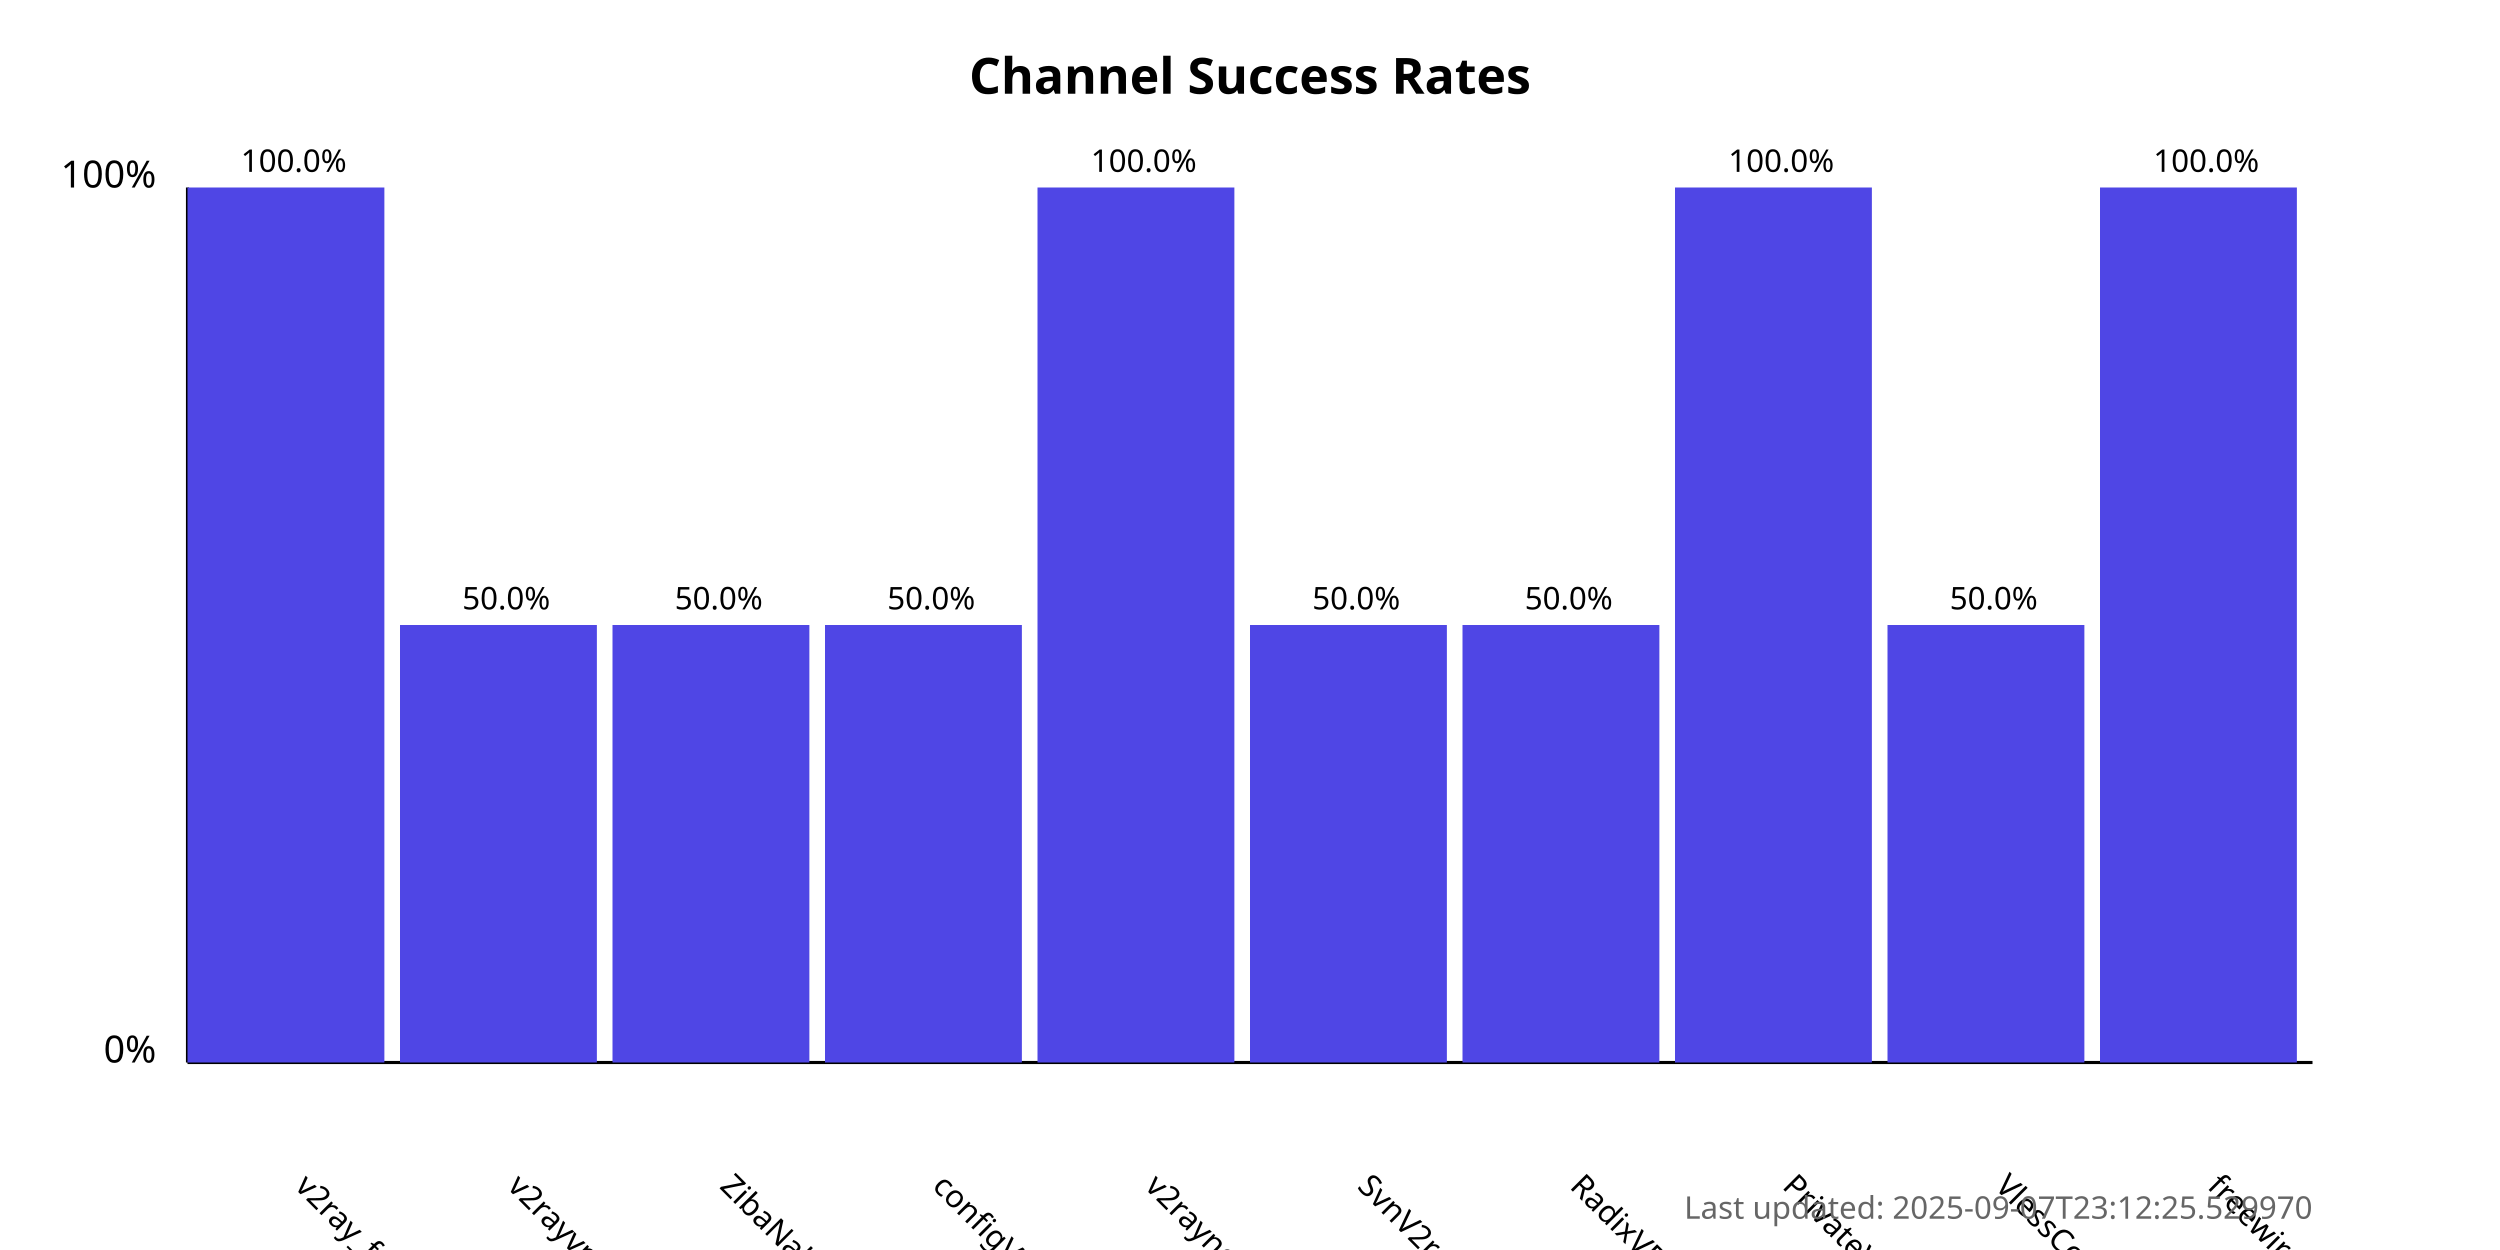
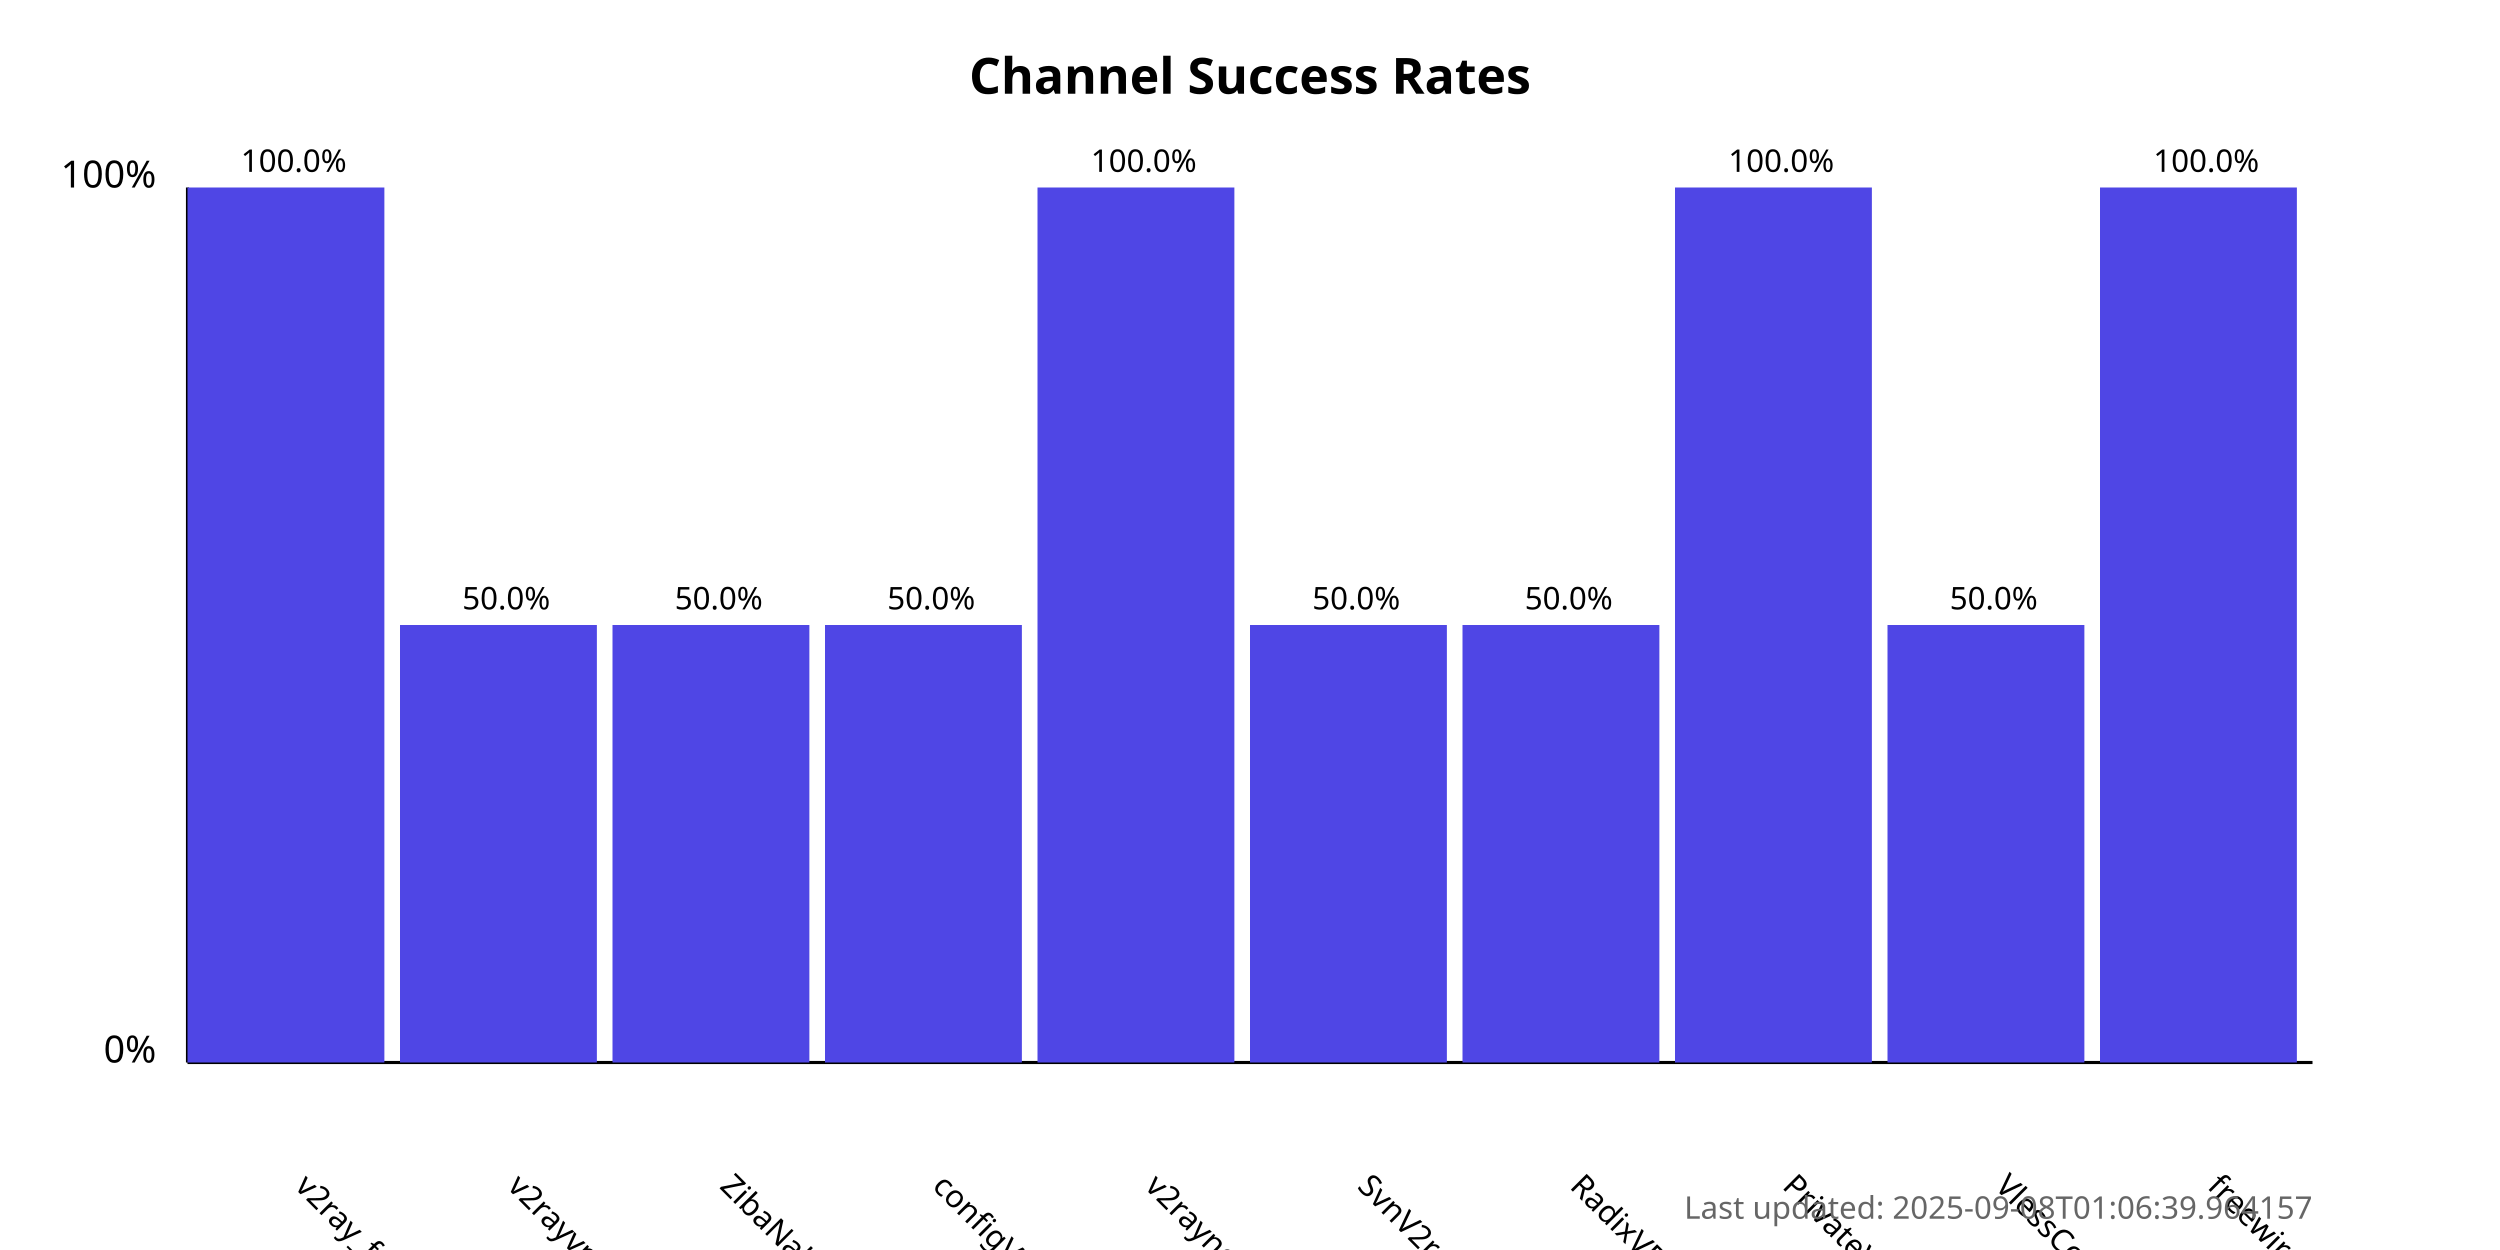
<svg xmlns="http://www.w3.org/2000/svg" width="800" height="400">
  <style>
            .chart-title { font: bold 16px sans-serif; }
            .axis-label { font: 12px sans-serif; }
            .tick-label { font: 10px sans-serif; }
            .bar { fill: #4f46e5; }
            .bar:hover { fill: #6366f1; }
            .timestamp { font: 10px sans-serif; fill: #666; }
        </style>
  <text x="400.0" y="30" text-anchor="middle" class="chart-title">
            Channel Success Rates
        </text>
  <line x1="60" y1="340" x2="60" y2="60" stroke="black" stroke-width="1" />
  <line x1="60" y1="340" x2="740" y2="340" stroke="black" stroke-width="1" />
  <text x="50" y="340" text-anchor="end" class="axis-label">0%</text>
  <text x="50" y="60" text-anchor="end" class="axis-label">100%</text>
  <g>
    <rect x="60" y="60.0" width="63.0" height="280.0" class="bar" />
    <text x="94.0" y="380" transform="rotate(45, 94.0, 380)" text-anchor="start" class="tick-label">
                v2ray_free_conf
            </text>
    <text x="94.0" y="55.0" text-anchor="middle" class="tick-label">
                100.0%
            </text>
  </g>
  <g>
    <rect x="128.0" y="200.0" width="63.0" height="140.0" class="bar" />
    <text x="162.0" y="380" transform="rotate(45, 162.0, 380)" text-anchor="start" class="tick-label">
                v2rayvpno
            </text>
    <text x="162.0" y="195.0" text-anchor="middle" class="tick-label">
                50.0%
            </text>
  </g>
  <g>
    <rect x="196.0" y="200.0" width="63.0" height="140.0" class="bar" />
    <text x="230.0" y="380" transform="rotate(45, 230.0, 380)" text-anchor="start" class="tick-label">
                ZibaNabz
            </text>
    <text x="230.0" y="195.0" text-anchor="middle" class="tick-label">
                50.0%
            </text>
  </g>
  <g>
    <rect x="264.0" y="200.0" width="63.0" height="140.0" class="bar" />
    <text x="298.0" y="380" transform="rotate(45, 298.0, 380)" text-anchor="start" class="tick-label">
                configV2rayForFree
            </text>
    <text x="298.0" y="195.0" text-anchor="middle" class="tick-label">
                50.0%
            </text>
  </g>
  <g>
    <rect x="332.0" y="60.0" width="63.0" height="280.0" class="bar" />
    <text x="366.0" y="380" transform="rotate(45, 366.0, 380)" text-anchor="start" class="tick-label">
                v2rayngvpn
            </text>
    <text x="366.0" y="55.0" text-anchor="middle" class="tick-label">
                100.0%
            </text>
  </g>
  <g>
    <rect x="400.0" y="200.0" width="63.0" height="140.0" class="bar" />
    <text x="434.0" y="380" transform="rotate(45, 434.0, 380)" text-anchor="start" class="tick-label">
                SvnV2ray
            </text>
    <text x="434.0" y="195.0" text-anchor="middle" class="tick-label">
                50.0%
            </text>
  </g>
  <g>
    <rect x="468.0" y="200.0" width="63.0" height="140.0" class="bar" />
    <text x="502.0" y="380" transform="rotate(45, 502.0, 380)" text-anchor="start" class="tick-label">
                RadixVPN
            </text>
    <text x="502.0" y="195.0" text-anchor="middle" class="tick-label">
                50.0%
            </text>
  </g>
  <g>
    <rect x="536.0" y="60.0" width="63.0" height="280.0" class="bar" />
    <text x="570.0" y="380" transform="rotate(45, 570.0, 380)" text-anchor="start" class="tick-label">
                PrivateVPNs
            </text>
    <text x="570.0" y="55.0" text-anchor="middle" class="tick-label">
                100.0%
            </text>
  </g>
  <g>
    <rect x="604.0" y="200.0" width="63.0" height="140.0" class="bar" />
    <text x="638.0" y="380" transform="rotate(45, 638.0, 380)" text-anchor="start" class="tick-label">
                VlessConfig
            </text>
    <text x="638.0" y="195.0" text-anchor="middle" class="tick-label">
                50.0%
            </text>
  </g>
  <g>
    <rect x="672.0" y="60.0" width="63.0" height="280.0" class="bar" />
    <text x="706.0" y="380" transform="rotate(45, 706.0, 380)" text-anchor="start" class="tick-label">
                freewireguard
            </text>
    <text x="706.0" y="55.0" text-anchor="middle" class="tick-label">
                100.0%
            </text>
  </g>
  <text x="740" y="390" text-anchor="end" class="timestamp">
-             Last updated: 2025-09-07T23:12:25.529970
+             Last updated: 2025-09-08T01:06:39.964157
        </text>
</svg>
